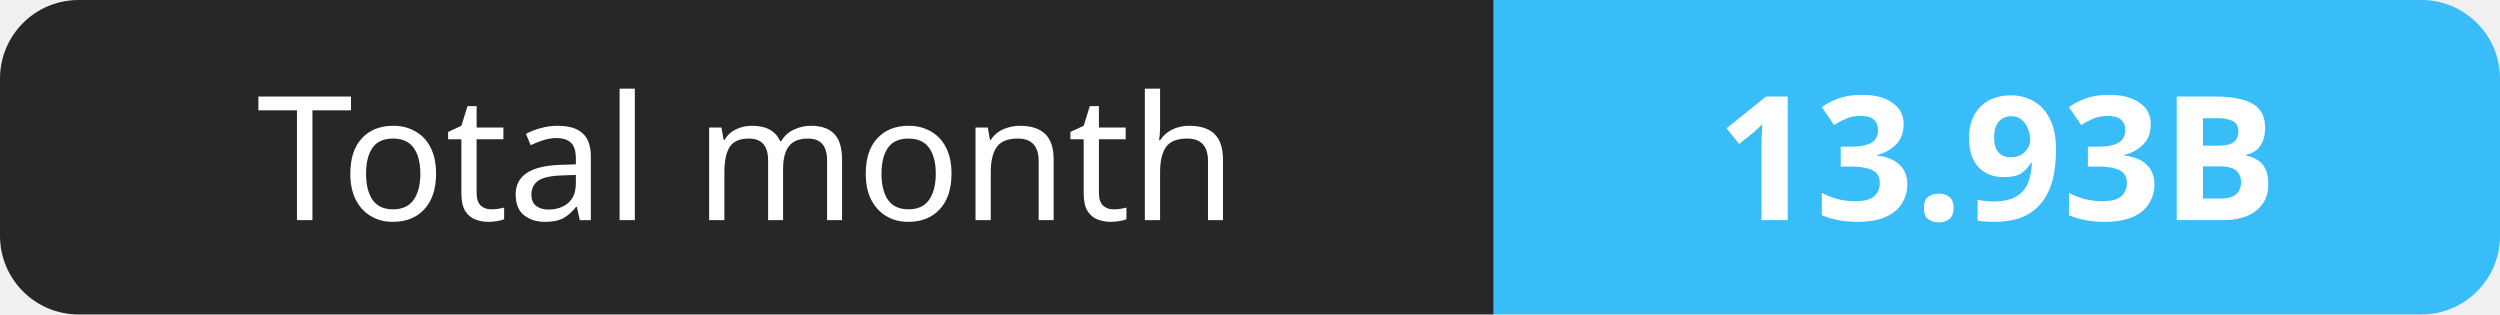
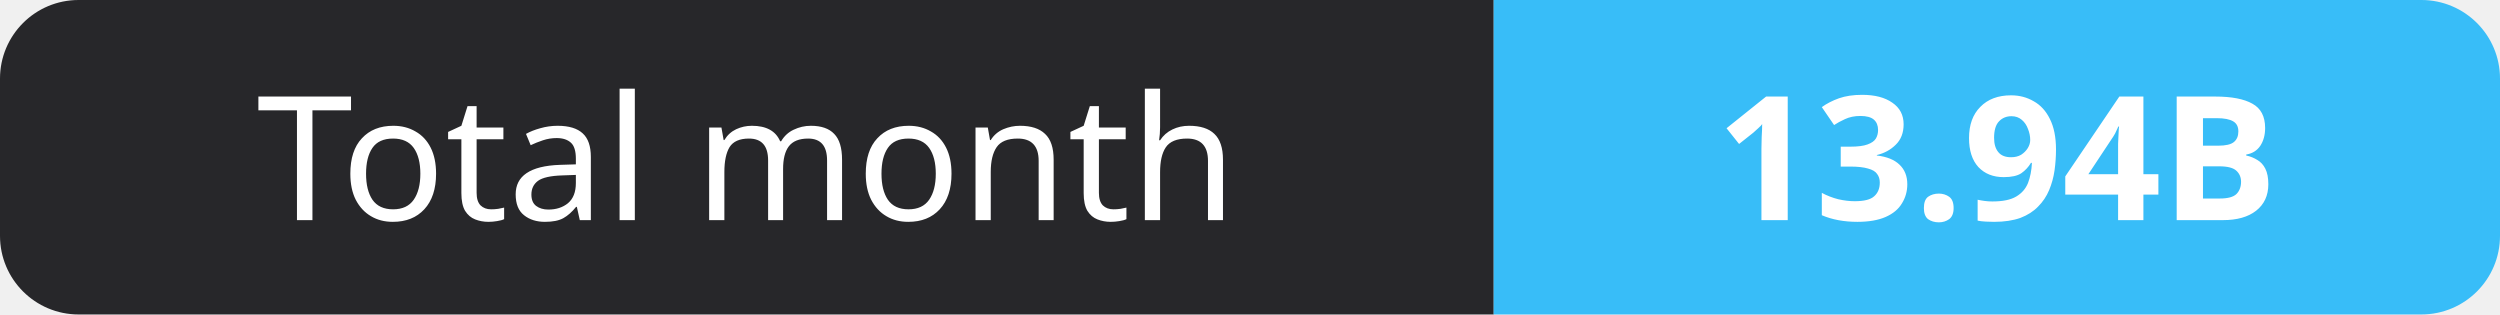
- <svg xmlns="http://www.w3.org/2000/svg" width="159" height="20" role="img" aria-label="Total month: 13.93B">
+ <svg xmlns="http://www.w3.org/2000/svg" width="159" height="20" role="img" aria-label="Total month: 13.94B">
  <clipPath id="r">
    <rect width="159" height="20" rx="5" fill="#fff" />
  </clipPath>
  <g clip-path="url(#r)">
    <rect width="95" height="20" fill="#27272a" />
    <rect x="95" width="64" height="20" fill="#38bdf8" />
  </g>
  <g fill="#fff" text-anchor="middle" font-family="Verdana,Geneva,sans-serif" font-size="11">
    <text x="47.5" y="14">Total month</text>
-     <text x="127.0" y="14" font-weight="700">13.93B</text>
+     <text x="127.0" y="14" font-weight="700">13.94B</text>
  </g>
</svg>
